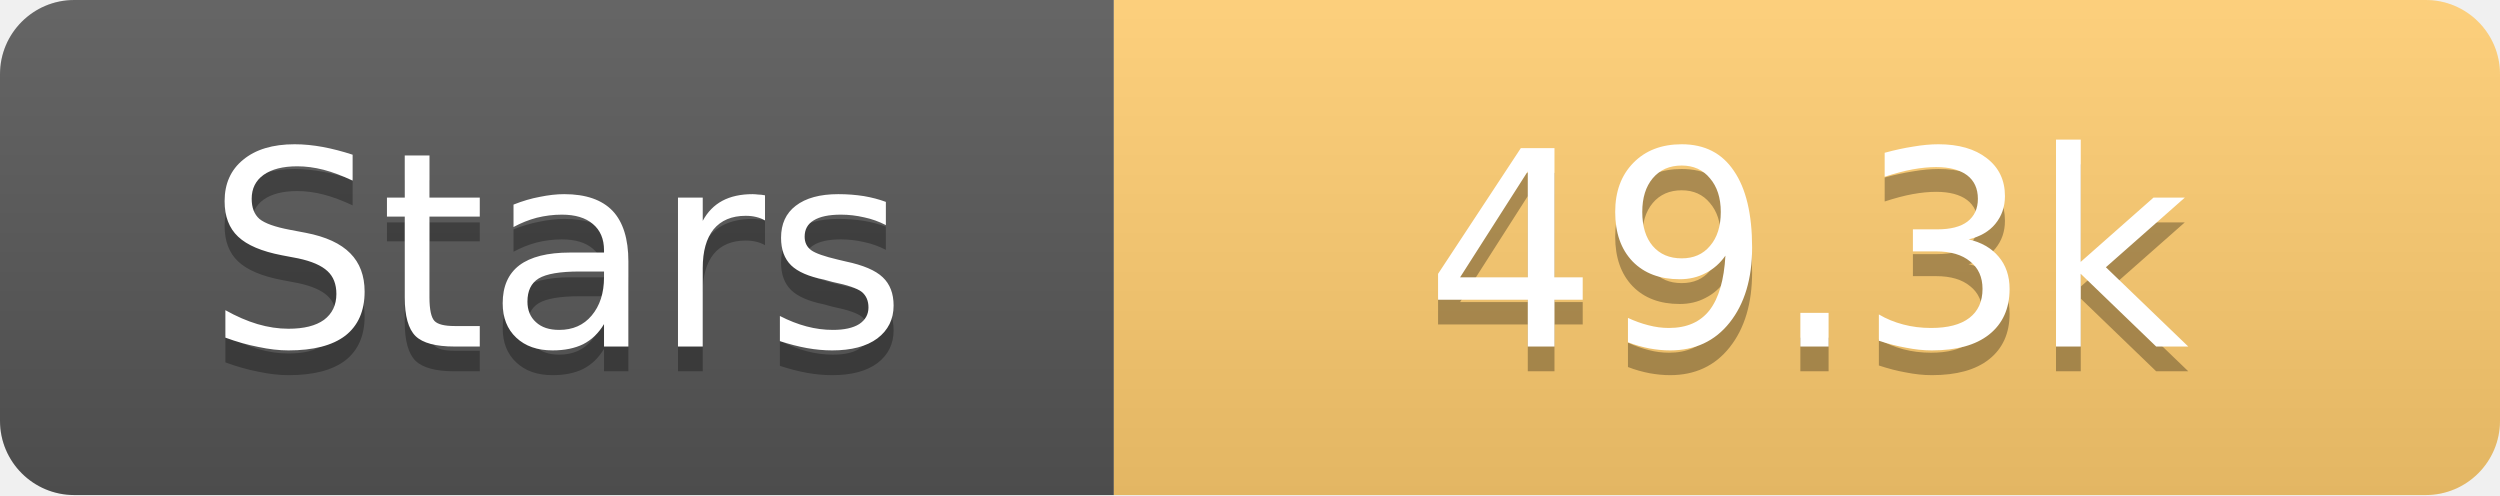
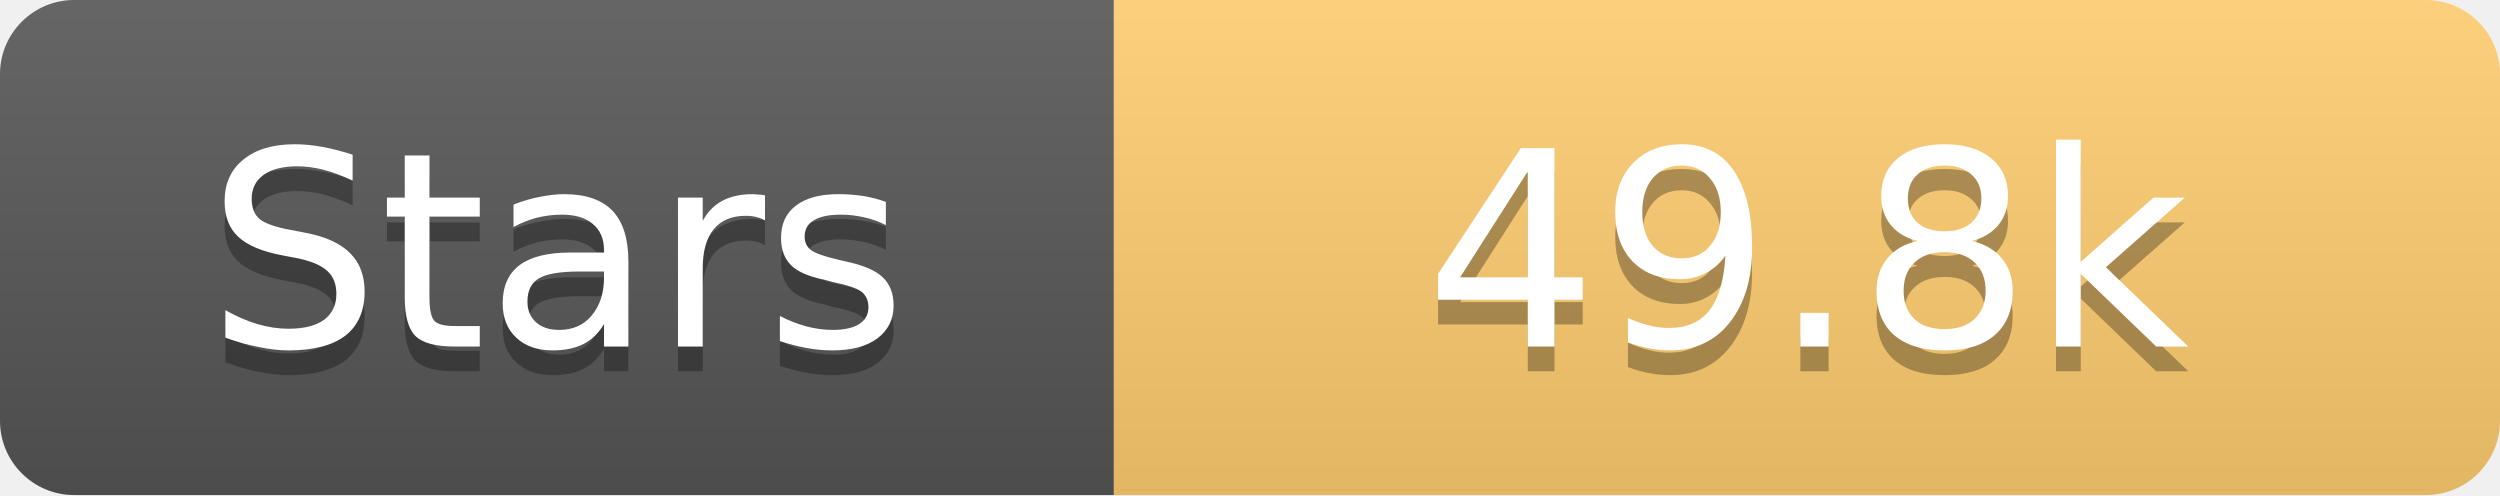
<svg xmlns="http://www.w3.org/2000/svg" width="101" height="20">
  <linearGradient id="s" x2="0" y2="100%">
    <stop offset="0" stop-color="#fff" stop-opacity=".1" />
    <stop offset="1" stop-opacity=".1" />
  </linearGradient>
  <clipPath id="r">
    <rect width="101" height="20" rx="3" fill="#fff" />
  </clipPath>
  <g clip-path="url(#r)">
    <rect width="45" height="20" fill="#555" />
    <rect x="45" width="56" height="20" fill="#fdcb6e" />
    <rect width="101" height="20" fill="url(#s)" />
  </g>
  <g fill="#fff" text-anchor="middle" font-family="Verdana,Geneva,DejaVu Sans,sans-serif" text-rendering="geometricPrecision" font-size="11">
    <text x="22.5" y="15" fill="#010101" fill-opacity=".3">Stars</text>
    <text x="22.5" y="14">Stars</text>
-     <text x="73.0" y="15" fill="#010101" fill-opacity=".3">49.3k</text>
-     <text x="73.0" y="14">49.3k</text>
+     <text x="73.0" y="15" fill="#010101" fill-opacity=".3">49.8k</text>
+     <text x="73.0" y="14">49.8k</text>
  </g>
</svg>
